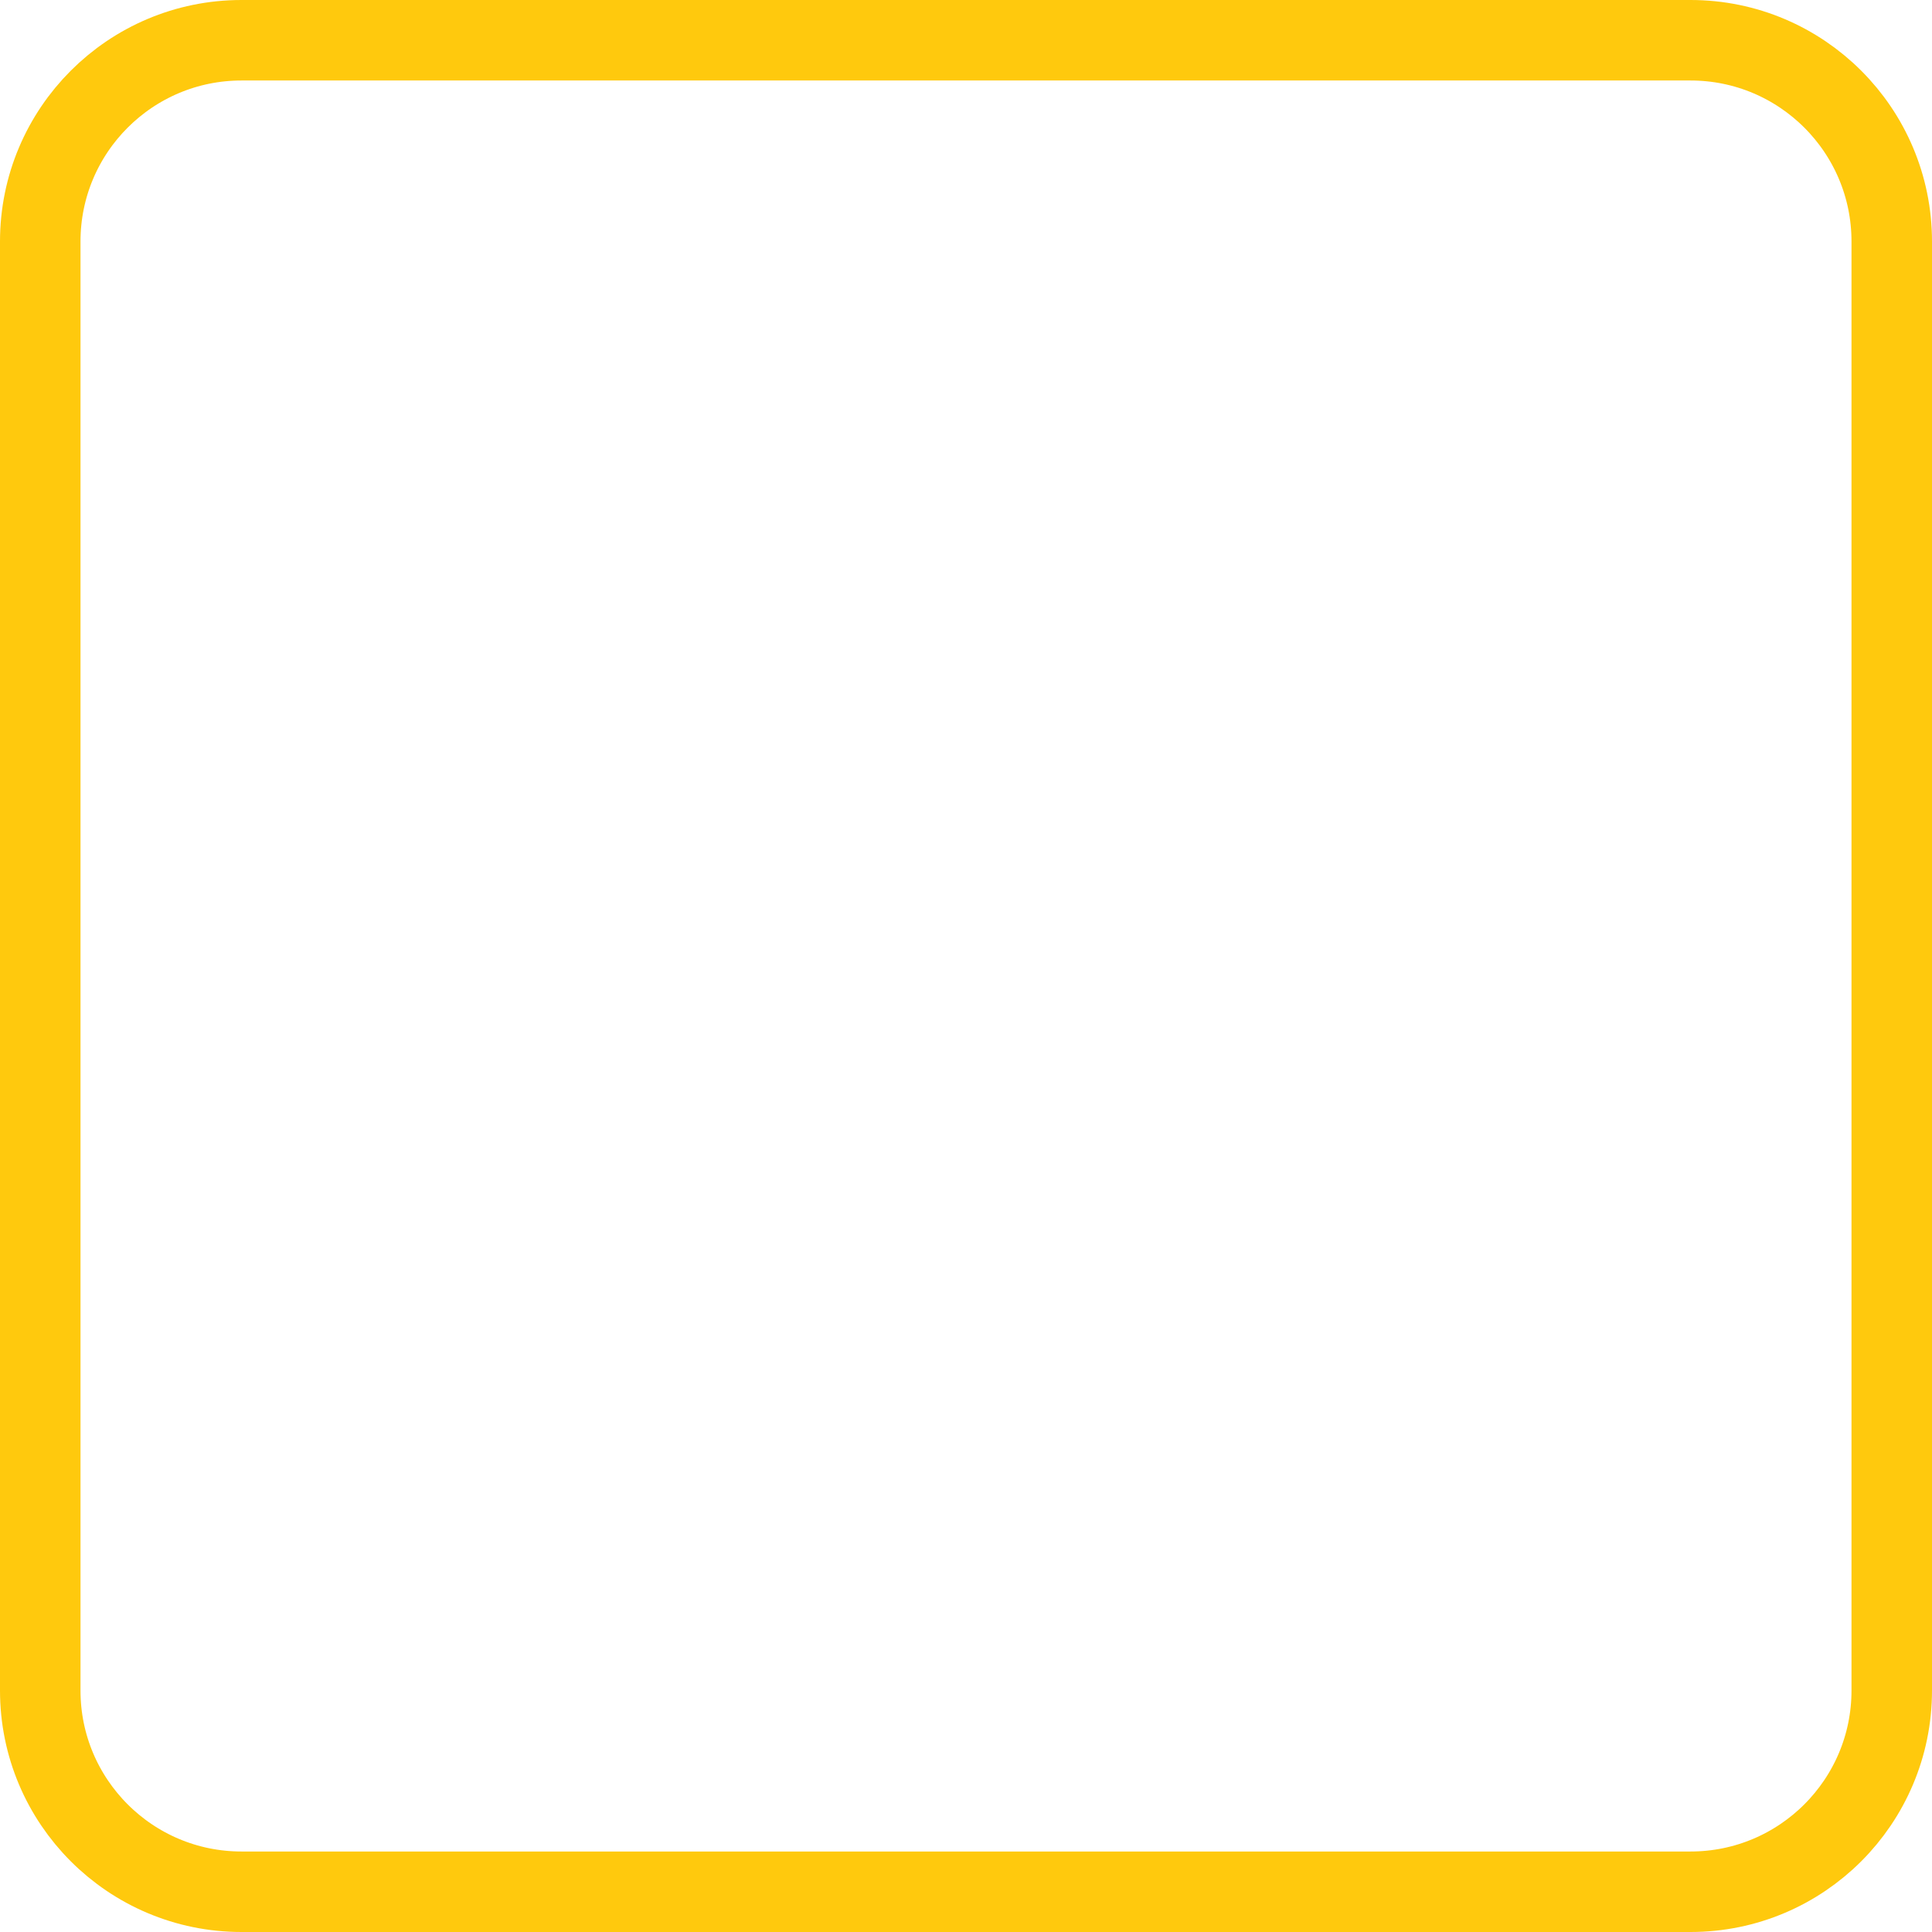
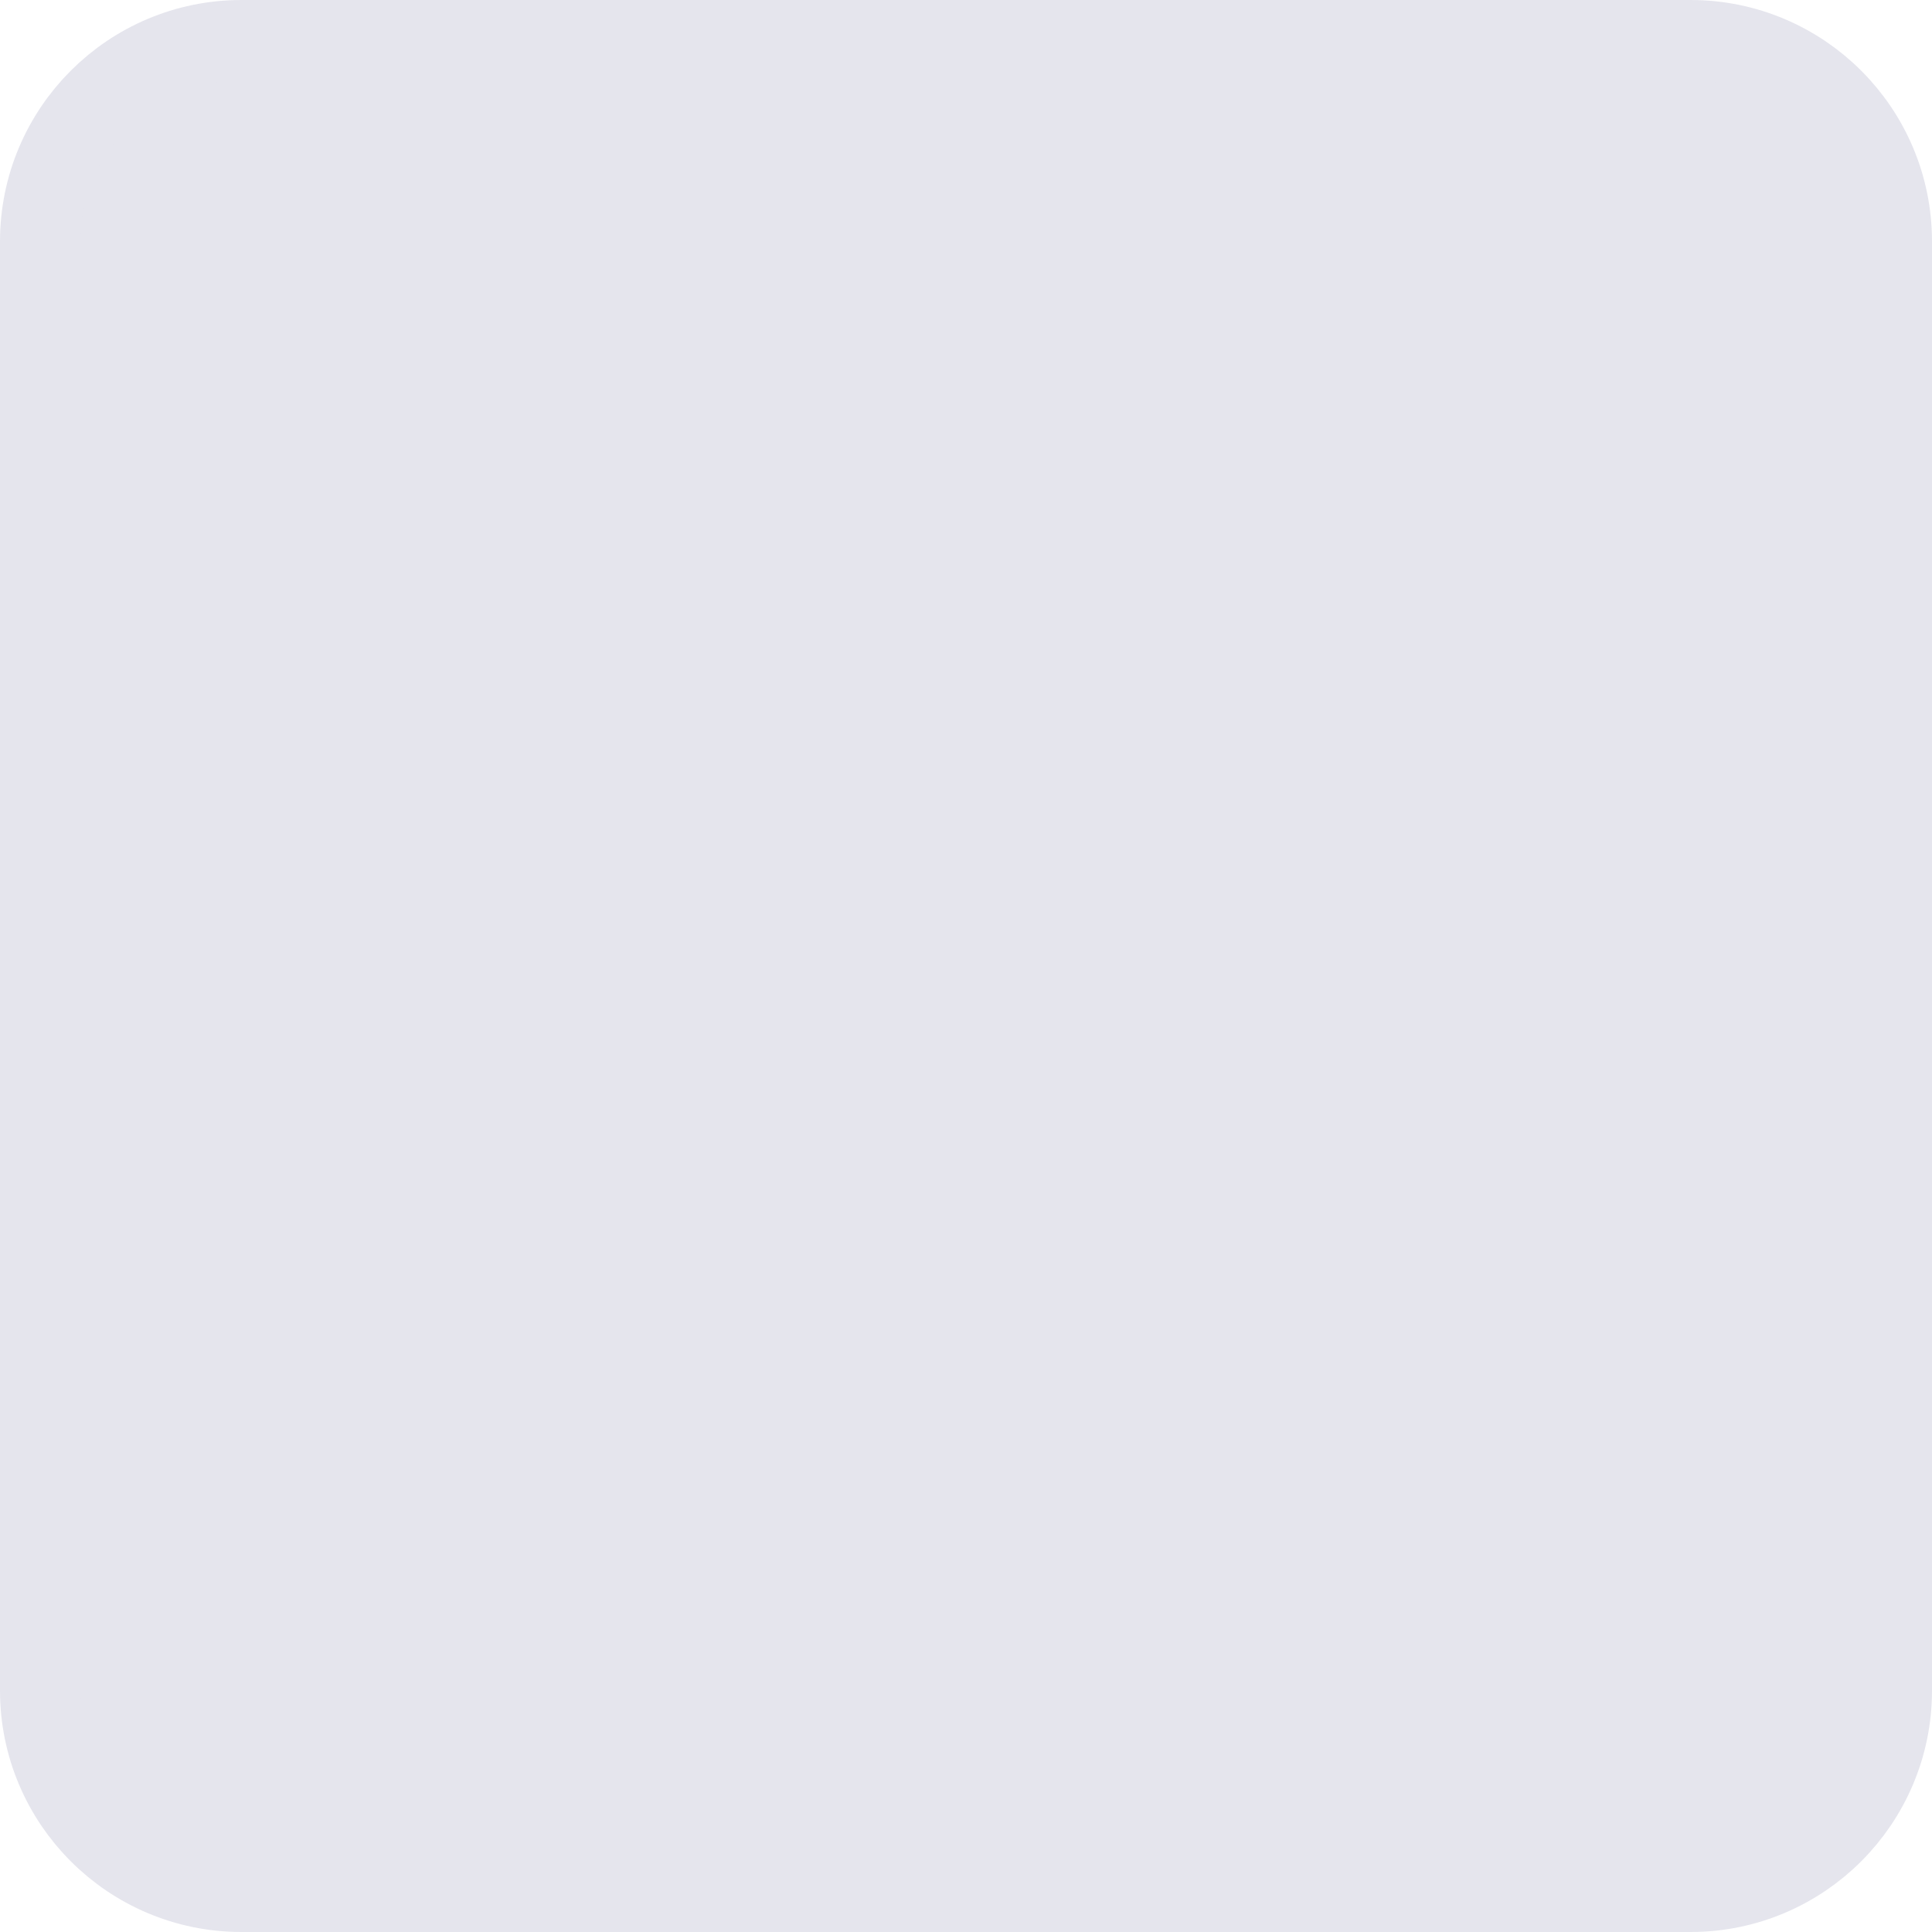
- <svg xmlns="http://www.w3.org/2000/svg" width="24" height="24" viewBox="0 0 24 24" fill="none">
-   <rect x="0.5" y="0.5" width="23" height="23" rx="2.5" stroke="#FFC90D" />
+ <svg xmlns="http://www.w3.org/2000/svg" viewBox="0 0 24 24" fill="#E5E5ED">
+   <rect x="0.5" y="0.5" width="23" height="23" rx="2.5" stroke="#E5E5ED" />
</svg>
